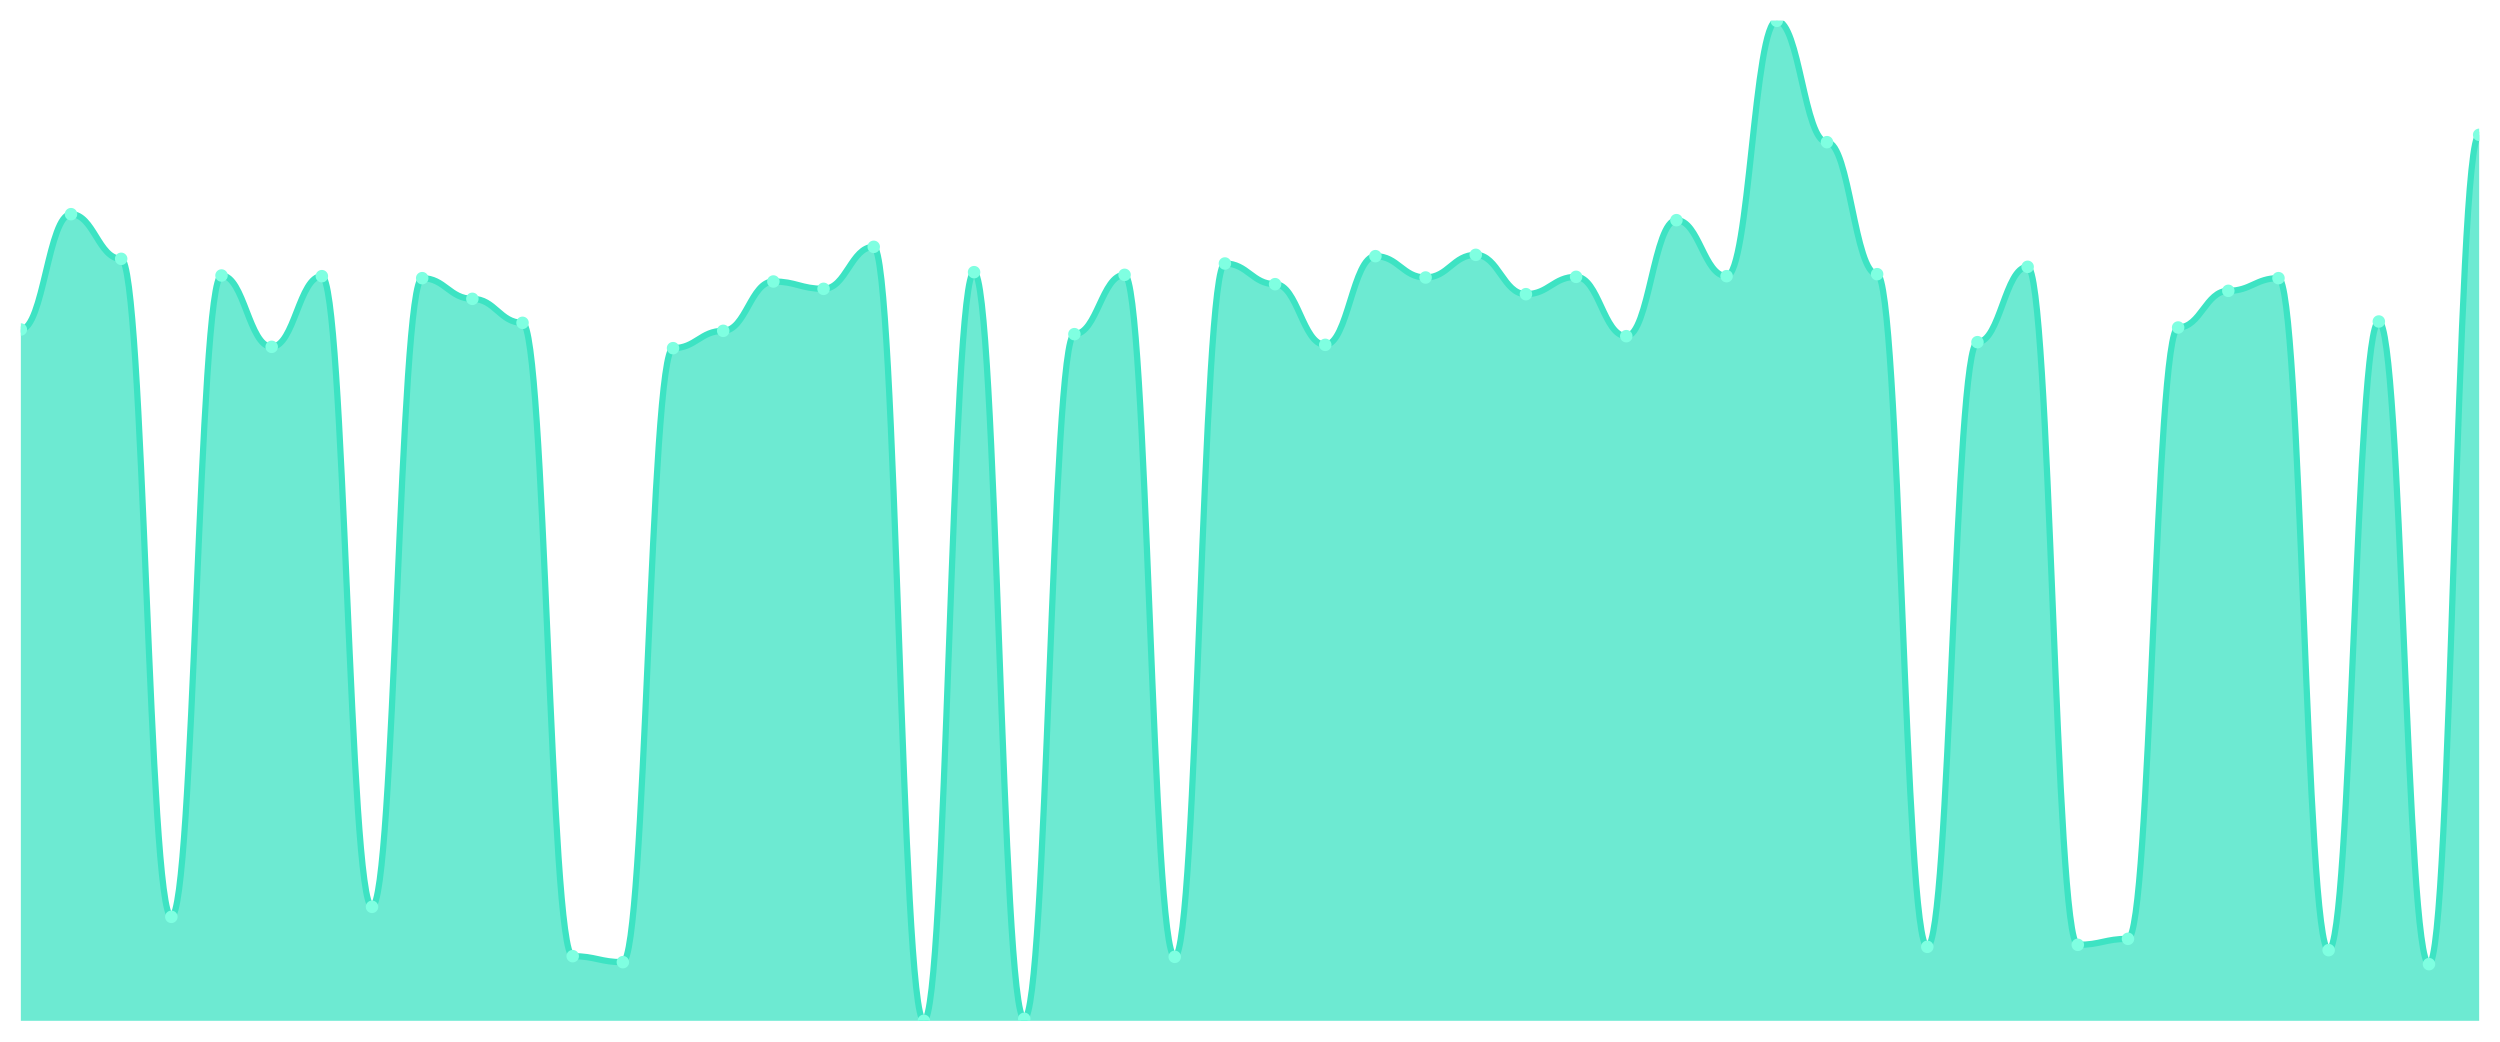
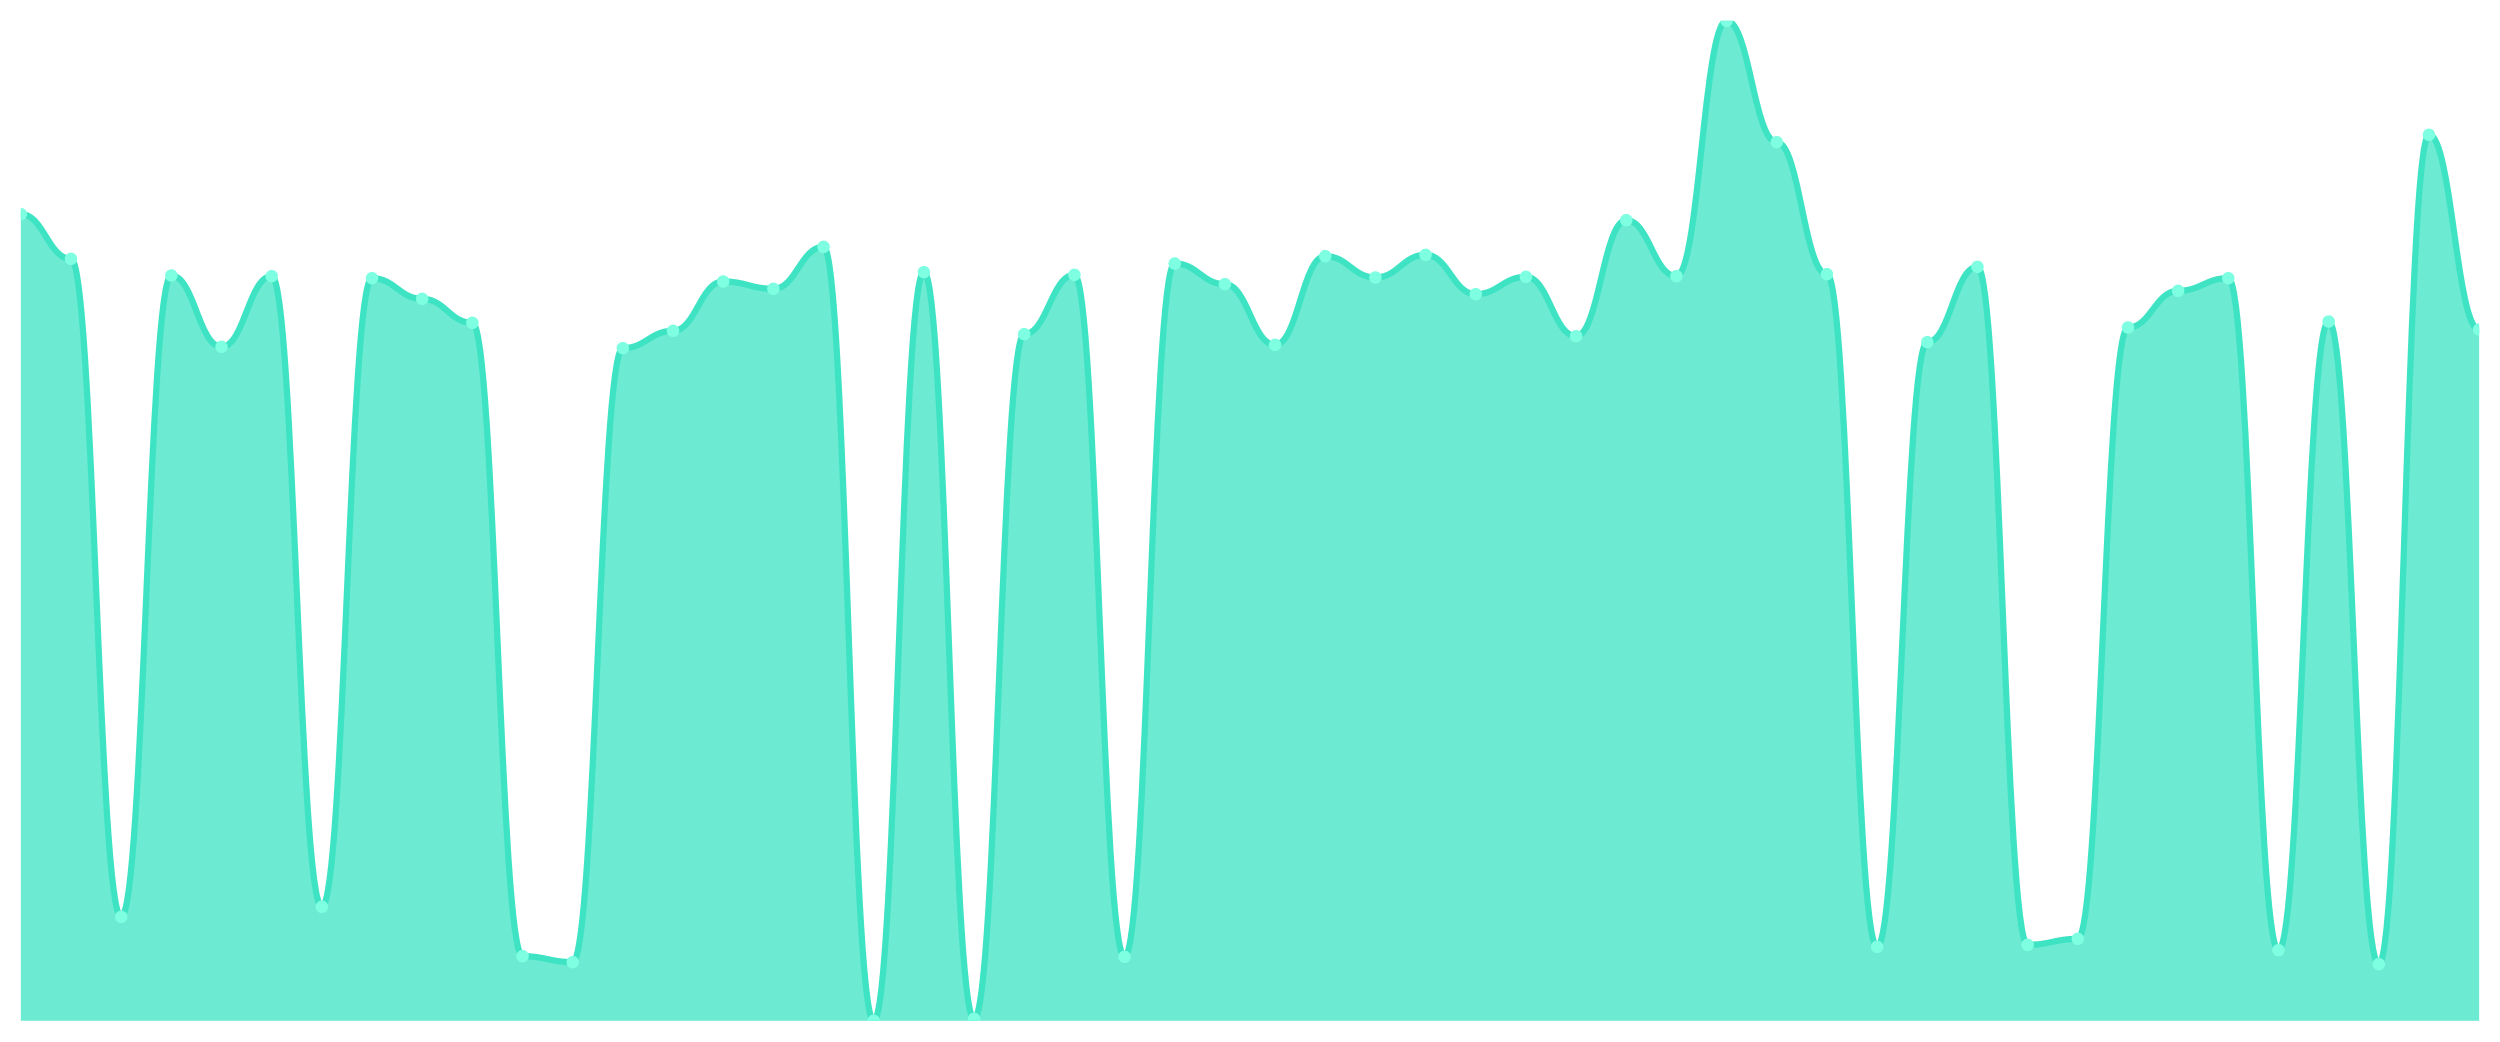
<svg xmlns="http://www.w3.org/2000/svg" viewBox="0 0 1200 500" width="1200" height="500">
  <defs>
    <clipPath id="c">
      <rect x="10" y="10" width="1180" height="480" />
    </clipPath>
  </defs>
  <rect width="1200" height="500" fill="none" />
  <g clip-path="url(#c)">
-     <path d="M 10,490 L 10,158.16 C 20.837,158.16 23.245,102.8 34.082,102.8 C 44.918,102.8 47.327,124.24 58.163,124.24 C 69,124.24 71.408,440.08 82.245,440.08 C 93.082,440.08 95.49,132.24 106.327,132.24 C 117.163,132.24 119.571,166.48 130.408,166.48 C 141.245,166.48 143.653,132.56 154.49,132.56 C 165.327,132.56 167.735,435.28 178.571,435.28 C 189.408,435.28 191.816,133.52 202.653,133.52 C 213.49,133.52 215.898,143.44 226.735,143.44 C 237.571,143.44 239.98,154.96 250.816,154.96 C 261.653,154.96 264.061,458.96 274.898,458.96 C 285.735,458.96 288.143,461.84 298.98,461.84 C 309.816,461.84 312.224,167.12 323.061,167.12 C 333.898,167.12 336.306,158.8 347.143,158.8 C 357.98,158.8 360.388,135.12 371.224,135.12 C 382.061,135.12 384.469,138.64 395.306,138.64 C 406.143,138.64 408.551,118.48 419.388,118.48 C 430.224,118.48 432.633,490 443.469,490 C 454.306,490 456.714,130.64 467.551,130.64 C 478.388,130.64 480.796,489.04 491.633,489.04 C 502.469,489.04 504.878,160.4 515.714,160.4 C 526.551,160.4 528.959,131.92 539.796,131.92 C 550.633,131.92 553.041,459.28 563.878,459.28 C 574.714,459.28 577.122,126.48 587.959,126.48 C 598.796,126.48 601.204,136.4 612.041,136.4 C 622.878,136.4 625.286,165.52 636.122,165.52 C 646.959,165.52 649.367,122.96 660.204,122.96 C 671.041,122.96 673.449,133.2 684.286,133.2 C 695.122,133.2 697.531,122.32 708.367,122.32 C 719.204,122.32 721.612,141.2 732.449,141.2 C 743.286,141.2 745.694,132.88 756.531,132.88 C 767.367,132.88 769.776,161.36 780.612,161.36 C 791.449,161.36 793.857,105.68 804.694,105.68 C 815.531,105.68 817.939,132.56 828.776,132.56 C 839.612,132.56 842.02,10 852.857,10 C 863.694,10 866.102,68.24 876.939,68.24 C 887.776,68.24 890.184,131.6 901.02,131.6 C 911.857,131.6 914.265,454.48 925.102,454.48 C 935.939,454.48 938.347,164.24 949.184,164.24 C 960.02,164.24 962.429,128.08 973.265,128.08 C 984.102,128.08 986.51,453.52 997.347,453.52 C 1008.184,453.52 1010.592,450.64 1021.429,450.64 C 1032.265,450.64 1034.673,157.2 1045.51,157.2 C 1056.347,157.2 1058.755,139.6 1069.592,139.6 C 1080.429,139.6 1082.837,133.52 1093.673,133.52 C 1104.51,133.52 1106.918,456.08 1117.755,456.08 C 1128.592,456.08 1131,154.32 1141.837,154.32 C 1152.673,154.32 1155.082,462.8 1165.918,462.8 C 1176.755,462.8 1179.163,64.72 1190,64.72 L 1190,490 Z" fill="rgba(61,227,195,0.75)" />
-     <path d="M 10,158.16 C 20.837,158.16 23.245,102.8 34.082,102.8 C 44.918,102.8 47.327,124.24 58.163,124.24 C 69,124.24 71.408,440.08 82.245,440.08 C 93.082,440.08 95.49,132.24 106.327,132.24 C 117.163,132.24 119.571,166.48 130.408,166.48 C 141.245,166.48 143.653,132.56 154.49,132.56 C 165.327,132.56 167.735,435.28 178.571,435.28 C 189.408,435.28 191.816,133.52 202.653,133.52 C 213.49,133.52 215.898,143.44 226.735,143.44 C 237.571,143.44 239.98,154.96 250.816,154.96 C 261.653,154.96 264.061,458.96 274.898,458.96 C 285.735,458.96 288.143,461.84 298.98,461.84 C 309.816,461.84 312.224,167.12 323.061,167.12 C 333.898,167.12 336.306,158.8 347.143,158.8 C 357.98,158.8 360.388,135.12 371.224,135.12 C 382.061,135.12 384.469,138.64 395.306,138.64 C 406.143,138.64 408.551,118.48 419.388,118.48 C 430.224,118.48 432.633,490 443.469,490 C 454.306,490 456.714,130.64 467.551,130.64 C 478.388,130.64 480.796,489.04 491.633,489.04 C 502.469,489.04 504.878,160.4 515.714,160.4 C 526.551,160.4 528.959,131.92 539.796,131.92 C 550.633,131.92 553.041,459.28 563.878,459.28 C 574.714,459.28 577.122,126.48 587.959,126.48 C 598.796,126.48 601.204,136.4 612.041,136.4 C 622.878,136.4 625.286,165.52 636.122,165.52 C 646.959,165.52 649.367,122.96 660.204,122.96 C 671.041,122.96 673.449,133.2 684.286,133.2 C 695.122,133.2 697.531,122.32 708.367,122.32 C 719.204,122.32 721.612,141.2 732.449,141.2 C 743.286,141.2 745.694,132.88 756.531,132.88 C 767.367,132.88 769.776,161.36 780.612,161.36 C 791.449,161.36 793.857,105.68 804.694,105.68 C 815.531,105.68 817.939,132.56 828.776,132.56 C 839.612,132.56 842.02,10 852.857,10 C 863.694,10 866.102,68.24 876.939,68.24 C 887.776,68.24 890.184,131.6 901.02,131.6 C 911.857,131.6 914.265,454.48 925.102,454.48 C 935.939,454.48 938.347,164.24 949.184,164.24 C 960.02,164.24 962.429,128.08 973.265,128.08 C 984.102,128.08 986.51,453.52 997.347,453.52 C 1008.184,453.52 1010.592,450.64 1021.429,450.64 C 1032.265,450.64 1034.673,157.2 1045.51,157.2 C 1056.347,157.2 1058.755,139.6 1069.592,139.6 C 1080.429,139.6 1082.837,133.52 1093.673,133.52 C 1104.51,133.52 1106.918,456.08 1117.755,456.08 C 1128.592,456.08 1131,154.32 1141.837,154.32 C 1152.673,154.32 1155.082,462.8 1165.918,462.8 C 1176.755,462.8 1179.163,64.72 1190,64.72" fill="none" stroke="#3de3c3" stroke-width="3" stroke-linecap="round" stroke-linejoin="round" />
-     <circle cx="10" cy="158.16" r="3" fill="#7fffe1" />
-     <circle cx="34.082" cy="102.8" r="3" fill="#7fffe1" />
-     <circle cx="58.163" cy="124.24" r="3" fill="#7fffe1" />
-     <circle cx="82.245" cy="440.08" r="3" fill="#7fffe1" />
-     <circle cx="106.327" cy="132.24" r="3" fill="#7fffe1" />
-     <circle cx="130.408" cy="166.48" r="3" fill="#7fffe1" />
-     <circle cx="154.49" cy="132.56" r="3" fill="#7fffe1" />
-     <circle cx="178.571" cy="435.28" r="3" fill="#7fffe1" />
-     <circle cx="202.653" cy="133.52" r="3" fill="#7fffe1" />
-     <circle cx="226.735" cy="143.44" r="3" fill="#7fffe1" />
-     <circle cx="250.816" cy="154.96" r="3" fill="#7fffe1" />
-     <circle cx="274.898" cy="458.96" r="3" fill="#7fffe1" />
-     <circle cx="298.98" cy="461.84" r="3" fill="#7fffe1" />
-     <circle cx="323.061" cy="167.12" r="3" fill="#7fffe1" />
-     <circle cx="347.143" cy="158.8" r="3" fill="#7fffe1" />
-     <circle cx="371.224" cy="135.12" r="3" fill="#7fffe1" />
-     <circle cx="395.306" cy="138.64" r="3" fill="#7fffe1" />
-     <circle cx="419.388" cy="118.48" r="3" fill="#7fffe1" />
-     <circle cx="443.469" cy="490" r="3" fill="#7fffe1" />
-     <circle cx="467.551" cy="130.64" r="3" fill="#7fffe1" />
-     <circle cx="491.633" cy="489.04" r="3" fill="#7fffe1" />
-     <circle cx="515.714" cy="160.4" r="3" fill="#7fffe1" />
-     <circle cx="539.796" cy="131.92" r="3" fill="#7fffe1" />
-     <circle cx="563.878" cy="459.28" r="3" fill="#7fffe1" />
-     <circle cx="587.959" cy="126.48" r="3" fill="#7fffe1" />
-     <circle cx="612.041" cy="136.4" r="3" fill="#7fffe1" />
-     <circle cx="636.122" cy="165.52" r="3" fill="#7fffe1" />
-     <circle cx="660.204" cy="122.96" r="3" fill="#7fffe1" />
-     <circle cx="684.286" cy="133.2" r="3" fill="#7fffe1" />
-     <circle cx="708.367" cy="122.32" r="3" fill="#7fffe1" />
-     <circle cx="732.449" cy="141.2" r="3" fill="#7fffe1" />
-     <circle cx="756.531" cy="132.88" r="3" fill="#7fffe1" />
-     <circle cx="780.612" cy="161.36" r="3" fill="#7fffe1" />
-     <circle cx="804.694" cy="105.68" r="3" fill="#7fffe1" />
-     <circle cx="828.776" cy="132.56" r="3" fill="#7fffe1" />
-     <circle cx="852.857" cy="10" r="3" fill="#7fffe1" />
-     <circle cx="876.939" cy="68.24" r="3" fill="#7fffe1" />
-     <circle cx="901.02" cy="131.6" r="3" fill="#7fffe1" />
-     <circle cx="925.102" cy="454.48" r="3" fill="#7fffe1" />
-     <circle cx="949.184" cy="164.24" r="3" fill="#7fffe1" />
-     <circle cx="973.265" cy="128.08" r="3" fill="#7fffe1" />
-     <circle cx="997.347" cy="453.52" r="3" fill="#7fffe1" />
-     <circle cx="1021.429" cy="450.64" r="3" fill="#7fffe1" />
-     <circle cx="1045.51" cy="157.2" r="3" fill="#7fffe1" />
-     <circle cx="1069.592" cy="139.6" r="3" fill="#7fffe1" />
-     <circle cx="1093.673" cy="133.52" r="3" fill="#7fffe1" />
-     <circle cx="1117.755" cy="456.08" r="3" fill="#7fffe1" />
-     <circle cx="1141.837" cy="154.32" r="3" fill="#7fffe1" />
-     <circle cx="1165.918" cy="462.8" r="3" fill="#7fffe1" />
-     <circle cx="1190" cy="64.72" r="3" fill="#7fffe1" />
+     <path d="M 10,490 L 10,102.8 C 20.837,102.8 23.245,124.24 34.082,124.24 C 44.918,124.24 47.327,440.08 58.163,440.08 C 69,440.08 71.408,132.24 82.245,132.24 C 93.082,132.24 95.49,166.48 106.327,166.48 C 117.163,166.48 119.571,132.56 130.408,132.56 C 141.245,132.56 143.653,435.28 154.49,435.28 C 165.327,435.28 167.735,133.52 178.571,133.52 C 189.408,133.52 191.816,143.44 202.653,143.44 C 213.49,143.44 215.898,154.96 226.735,154.96 C 237.571,154.96 239.98,458.96 250.816,458.96 C 261.653,458.96 264.061,461.84 274.898,461.84 C 285.735,461.84 288.143,167.12 298.98,167.12 C 309.816,167.12 312.224,158.8 323.061,158.8 C 333.898,158.8 336.306,135.12 347.143,135.12 C 357.98,135.12 360.388,138.64 371.224,138.64 C 382.061,138.64 384.469,118.48 395.306,118.48 C 406.143,118.48 408.551,490 419.388,490 C 430.224,490 432.633,130.64 443.469,130.64 C 454.306,130.64 456.714,489.04 467.551,489.04 C 478.388,489.04 480.796,160.4 491.633,160.4 C 502.469,160.4 504.878,131.92 515.714,131.92 C 526.551,131.92 528.959,459.28 539.796,459.28 C 550.633,459.28 553.041,126.48 563.878,126.48 C 574.714,126.48 577.122,136.4 587.959,136.4 C 598.796,136.4 601.204,165.52 612.041,165.52 C 622.878,165.52 625.286,122.96 636.122,122.96 C 646.959,122.96 649.367,133.2 660.204,133.2 C 671.041,133.2 673.449,122.32 684.286,122.32 C 695.122,122.32 697.531,141.2 708.367,141.2 C 719.204,141.2 721.612,132.88 732.449,132.88 C 743.286,132.88 745.694,161.36 756.531,161.36 C 767.367,161.36 769.776,105.68 780.612,105.68 C 791.449,105.68 793.857,132.56 804.694,132.56 C 815.531,132.56 817.939,10 828.776,10 C 839.612,10 842.02,68.24 852.857,68.24 C 863.694,68.24 866.102,131.6 876.939,131.6 C 887.776,131.6 890.184,454.48 901.02,454.48 C 911.857,454.48 914.265,164.24 925.102,164.24 C 935.939,164.24 938.347,128.08 949.184,128.08 C 960.02,128.08 962.429,453.52 973.265,453.52 C 984.102,453.52 986.51,450.64 997.347,450.64 C 1008.184,450.64 1010.592,157.2 1021.429,157.2 C 1032.265,157.2 1034.673,139.6 1045.51,139.6 C 1056.347,139.6 1058.755,133.52 1069.592,133.52 C 1080.429,133.52 1082.837,456.08 1093.673,456.08 C 1104.51,456.08 1106.918,154.32 1117.755,154.32 C 1128.592,154.32 1131,462.8 1141.837,462.8 C 1152.673,462.8 1155.082,64.72 1165.918,64.72 C 1176.755,64.72 1179.163,158.16 1190,158.16 L 1190,490 Z" fill="rgba(61,227,195,0.75)" />
+     <path d="M 10,102.8 C 20.837,102.8 23.245,124.24 34.082,124.24 C 44.918,124.24 47.327,440.08 58.163,440.08 C 69,440.08 71.408,132.24 82.245,132.24 C 93.082,132.24 95.49,166.48 106.327,166.48 C 117.163,166.48 119.571,132.56 130.408,132.56 C 141.245,132.56 143.653,435.28 154.49,435.28 C 165.327,435.28 167.735,133.52 178.571,133.52 C 189.408,133.52 191.816,143.44 202.653,143.44 C 213.49,143.44 215.898,154.96 226.735,154.96 C 237.571,154.96 239.98,458.96 250.816,458.96 C 261.653,458.96 264.061,461.84 274.898,461.84 C 285.735,461.84 288.143,167.12 298.98,167.12 C 309.816,167.12 312.224,158.8 323.061,158.8 C 333.898,158.8 336.306,135.12 347.143,135.12 C 357.98,135.12 360.388,138.64 371.224,138.64 C 382.061,138.64 384.469,118.48 395.306,118.48 C 406.143,118.48 408.551,490 419.388,490 C 430.224,490 432.633,130.64 443.469,130.64 C 454.306,130.64 456.714,489.04 467.551,489.04 C 478.388,489.04 480.796,160.4 491.633,160.4 C 502.469,160.4 504.878,131.92 515.714,131.92 C 526.551,131.92 528.959,459.28 539.796,459.28 C 550.633,459.28 553.041,126.48 563.878,126.48 C 574.714,126.48 577.122,136.4 587.959,136.4 C 598.796,136.4 601.204,165.52 612.041,165.52 C 622.878,165.52 625.286,122.96 636.122,122.96 C 646.959,122.96 649.367,133.2 660.204,133.2 C 671.041,133.2 673.449,122.32 684.286,122.32 C 695.122,122.32 697.531,141.2 708.367,141.2 C 719.204,141.2 721.612,132.88 732.449,132.88 C 743.286,132.88 745.694,161.36 756.531,161.36 C 767.367,161.36 769.776,105.68 780.612,105.68 C 791.449,105.68 793.857,132.56 804.694,132.56 C 815.531,132.56 817.939,10 828.776,10 C 839.612,10 842.02,68.24 852.857,68.24 C 863.694,68.24 866.102,131.6 876.939,131.6 C 887.776,131.6 890.184,454.48 901.02,454.48 C 911.857,454.48 914.265,164.24 925.102,164.24 C 935.939,164.24 938.347,128.08 949.184,128.08 C 960.02,128.08 962.429,453.52 973.265,453.52 C 984.102,453.52 986.51,450.64 997.347,450.64 C 1008.184,450.64 1010.592,157.2 1021.429,157.2 C 1032.265,157.2 1034.673,139.6 1045.51,139.6 C 1056.347,139.6 1058.755,133.52 1069.592,133.52 C 1080.429,133.52 1082.837,456.08 1093.673,456.08 C 1104.51,456.08 1106.918,154.32 1117.755,154.32 C 1128.592,154.32 1131,462.8 1141.837,462.8 C 1152.673,462.8 1155.082,64.72 1165.918,64.72 C 1176.755,64.72 1179.163,158.16 1190,158.16" fill="none" stroke="#3de3c3" stroke-width="3" stroke-linecap="round" stroke-linejoin="round" />
+     <circle cx="10" cy="102.8" r="3" fill="#7fffe1" />
+     <circle cx="34.082" cy="124.24" r="3" fill="#7fffe1" />
+     <circle cx="58.163" cy="440.08" r="3" fill="#7fffe1" />
+     <circle cx="82.245" cy="132.24" r="3" fill="#7fffe1" />
+     <circle cx="106.327" cy="166.48" r="3" fill="#7fffe1" />
+     <circle cx="130.408" cy="132.56" r="3" fill="#7fffe1" />
+     <circle cx="154.49" cy="435.28" r="3" fill="#7fffe1" />
+     <circle cx="178.571" cy="133.52" r="3" fill="#7fffe1" />
+     <circle cx="202.653" cy="143.44" r="3" fill="#7fffe1" />
+     <circle cx="226.735" cy="154.96" r="3" fill="#7fffe1" />
+     <circle cx="250.816" cy="458.96" r="3" fill="#7fffe1" />
+     <circle cx="274.898" cy="461.84" r="3" fill="#7fffe1" />
+     <circle cx="298.98" cy="167.12" r="3" fill="#7fffe1" />
+     <circle cx="323.061" cy="158.8" r="3" fill="#7fffe1" />
+     <circle cx="347.143" cy="135.12" r="3" fill="#7fffe1" />
+     <circle cx="371.224" cy="138.64" r="3" fill="#7fffe1" />
+     <circle cx="395.306" cy="118.48" r="3" fill="#7fffe1" />
+     <circle cx="419.388" cy="490" r="3" fill="#7fffe1" />
+     <circle cx="443.469" cy="130.64" r="3" fill="#7fffe1" />
+     <circle cx="467.551" cy="489.04" r="3" fill="#7fffe1" />
+     <circle cx="491.633" cy="160.4" r="3" fill="#7fffe1" />
+     <circle cx="515.714" cy="131.92" r="3" fill="#7fffe1" />
+     <circle cx="539.796" cy="459.28" r="3" fill="#7fffe1" />
+     <circle cx="563.878" cy="126.48" r="3" fill="#7fffe1" />
+     <circle cx="587.959" cy="136.4" r="3" fill="#7fffe1" />
+     <circle cx="612.041" cy="165.52" r="3" fill="#7fffe1" />
+     <circle cx="636.122" cy="122.96" r="3" fill="#7fffe1" />
+     <circle cx="660.204" cy="133.2" r="3" fill="#7fffe1" />
+     <circle cx="684.286" cy="122.32" r="3" fill="#7fffe1" />
+     <circle cx="708.367" cy="141.2" r="3" fill="#7fffe1" />
+     <circle cx="732.449" cy="132.88" r="3" fill="#7fffe1" />
+     <circle cx="756.531" cy="161.36" r="3" fill="#7fffe1" />
+     <circle cx="780.612" cy="105.68" r="3" fill="#7fffe1" />
+     <circle cx="804.694" cy="132.56" r="3" fill="#7fffe1" />
+     <circle cx="828.776" cy="10" r="3" fill="#7fffe1" />
+     <circle cx="852.857" cy="68.24" r="3" fill="#7fffe1" />
+     <circle cx="876.939" cy="131.6" r="3" fill="#7fffe1" />
+     <circle cx="901.02" cy="454.48" r="3" fill="#7fffe1" />
+     <circle cx="925.102" cy="164.24" r="3" fill="#7fffe1" />
+     <circle cx="949.184" cy="128.08" r="3" fill="#7fffe1" />
+     <circle cx="973.265" cy="453.52" r="3" fill="#7fffe1" />
+     <circle cx="997.347" cy="450.64" r="3" fill="#7fffe1" />
+     <circle cx="1021.429" cy="157.2" r="3" fill="#7fffe1" />
+     <circle cx="1045.51" cy="139.6" r="3" fill="#7fffe1" />
+     <circle cx="1069.592" cy="133.52" r="3" fill="#7fffe1" />
+     <circle cx="1093.673" cy="456.08" r="3" fill="#7fffe1" />
+     <circle cx="1117.755" cy="154.32" r="3" fill="#7fffe1" />
+     <circle cx="1141.837" cy="462.8" r="3" fill="#7fffe1" />
+     <circle cx="1165.918" cy="64.72" r="3" fill="#7fffe1" />
+     <circle cx="1190" cy="158.16" r="3" fill="#7fffe1" />
  </g>
</svg>
